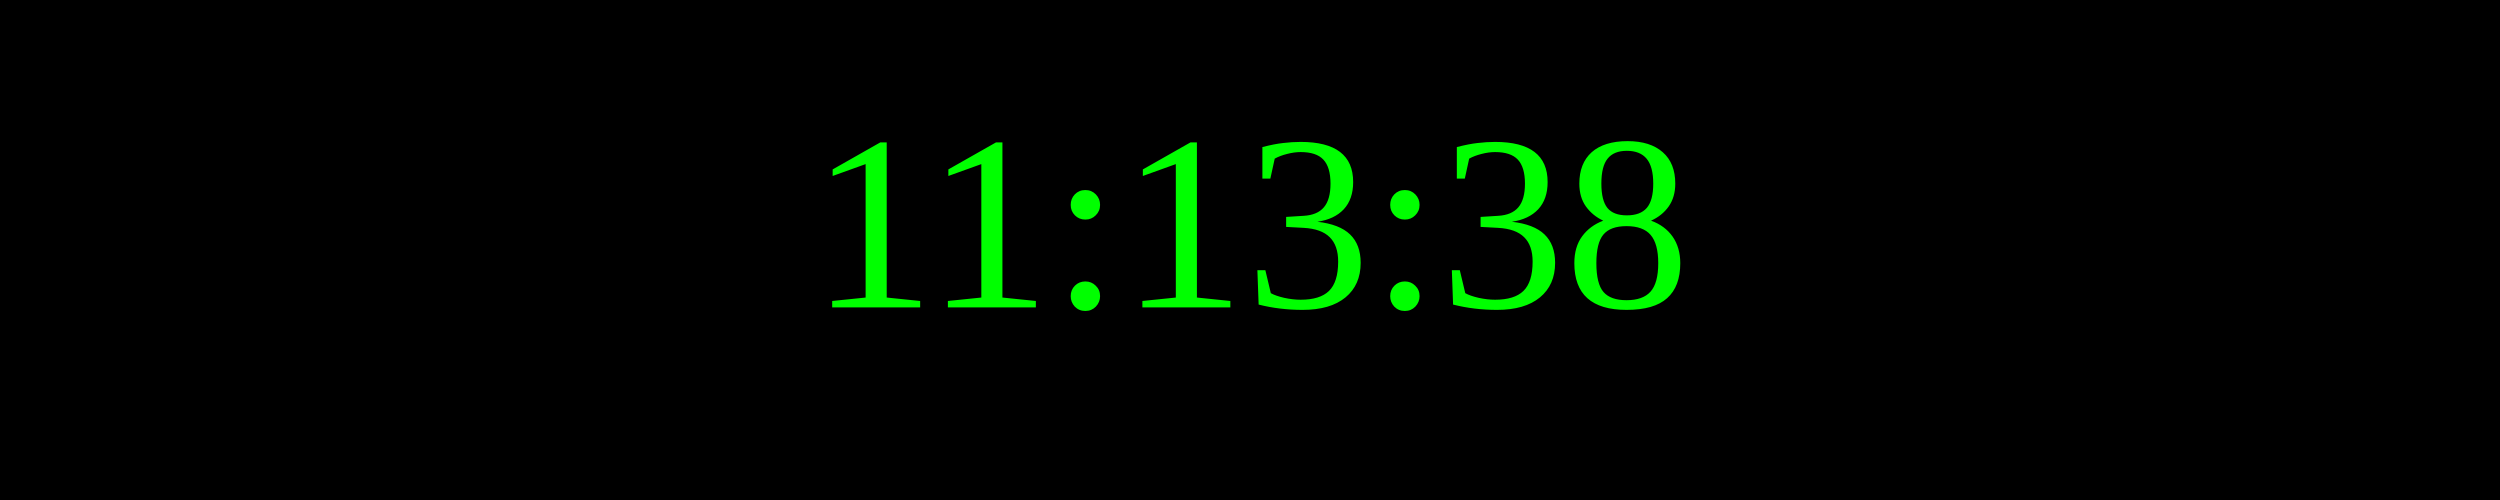
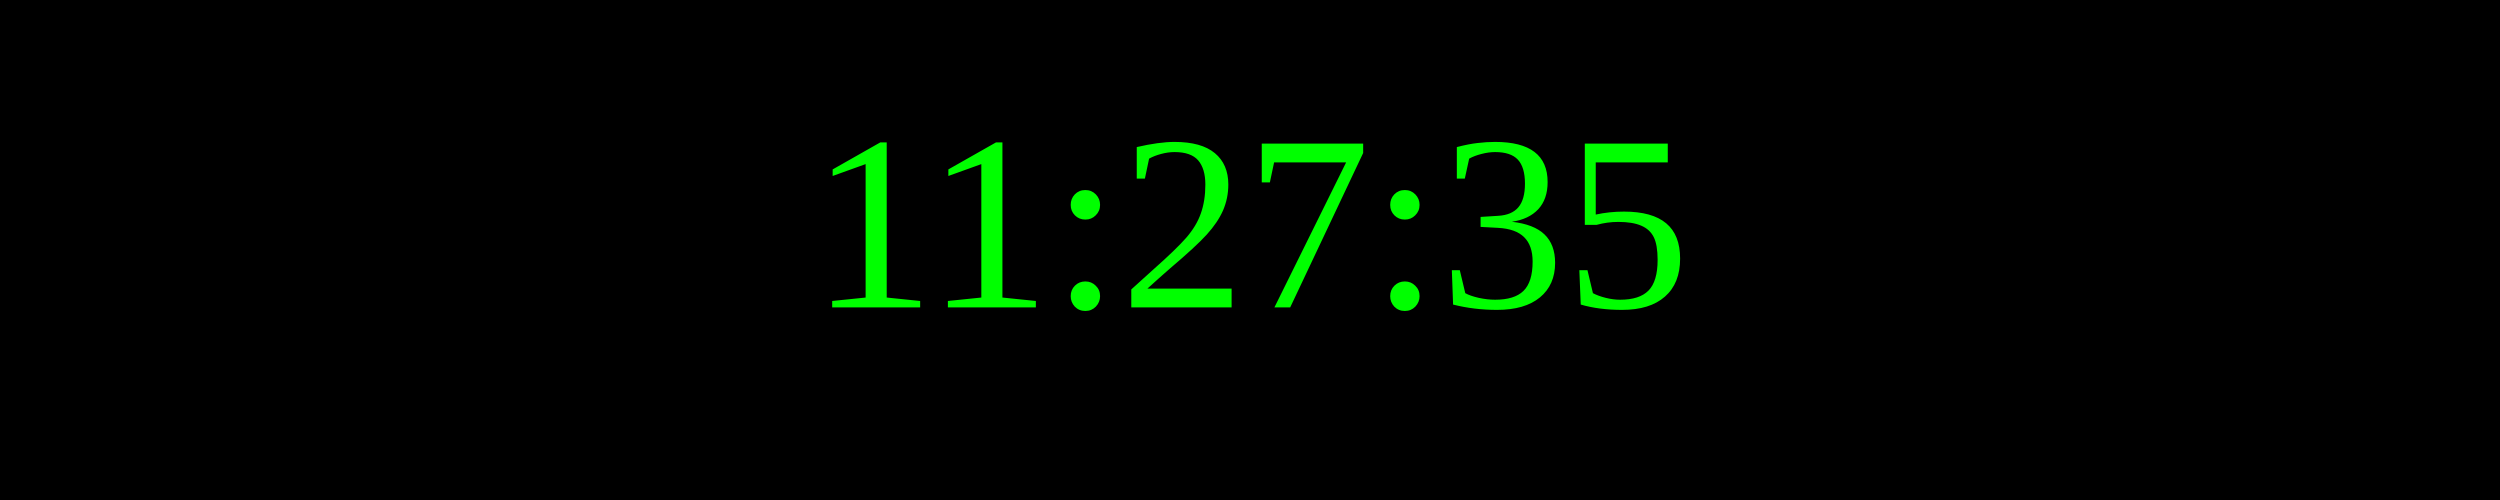
<svg xmlns="http://www.w3.org/2000/svg" width="250" height="50">
  <rect width="100%" height="100%" fill="black" />
  <text x="50%" y="50%" font-size="25" fill="lime" text-anchor="middle" dominant-baseline="middle">
- 11:13:38
+ 11:27:35
</text>
</svg>
